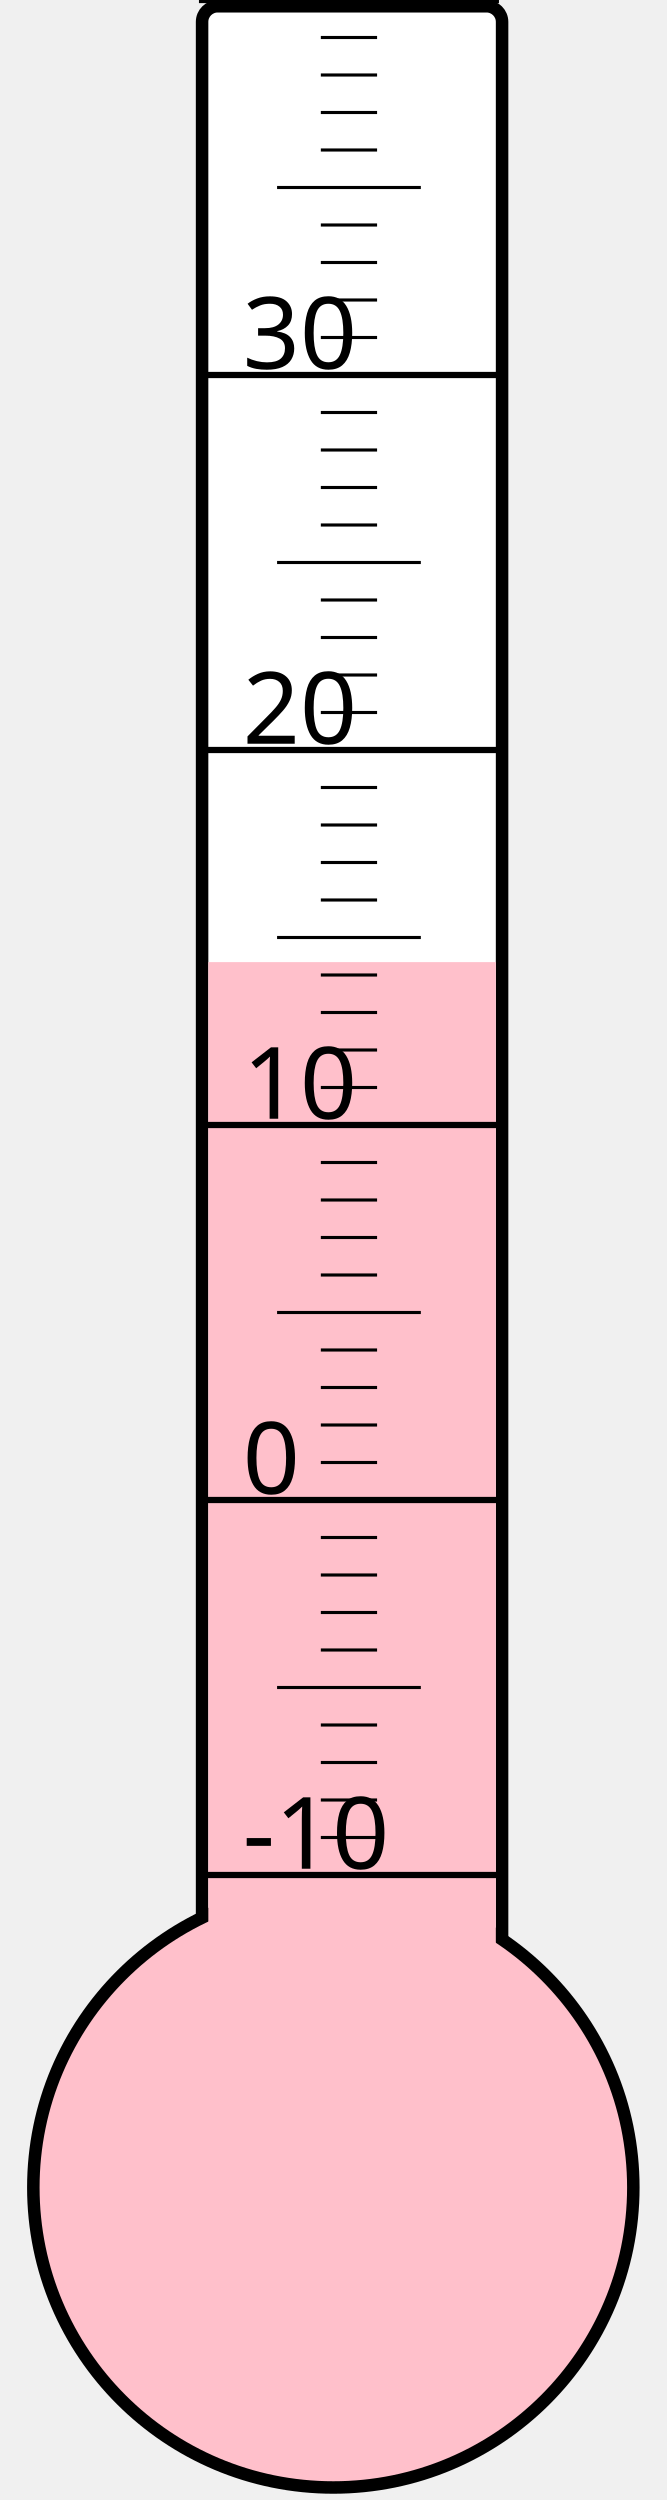
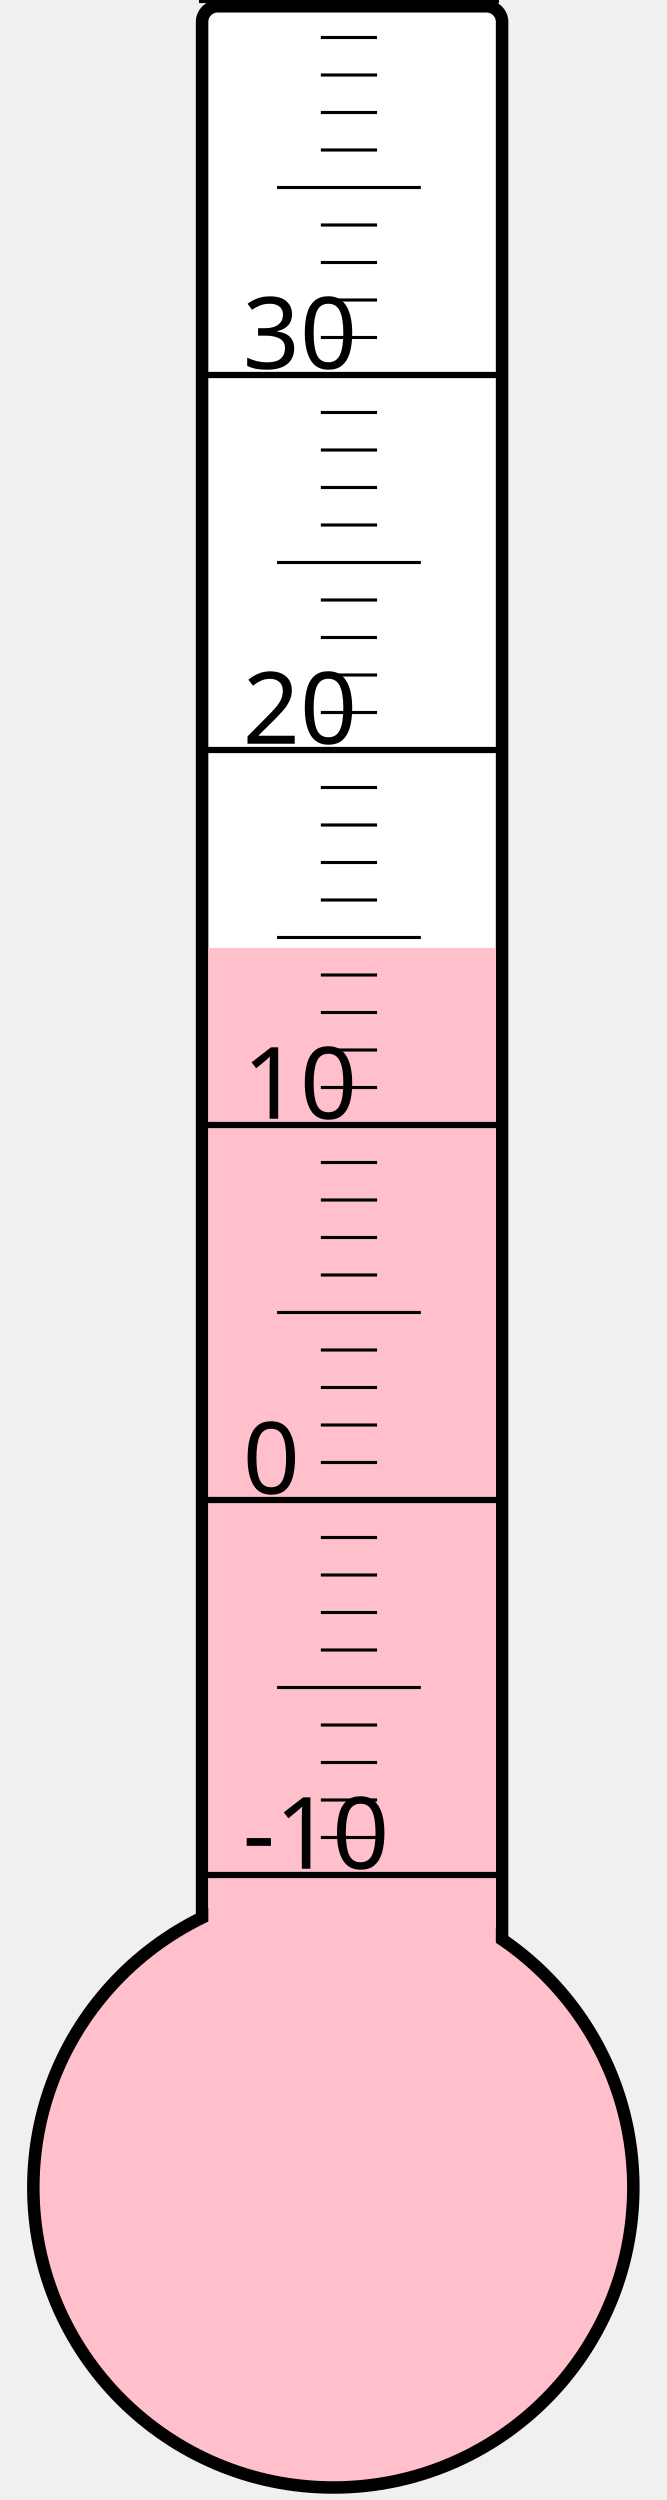
<svg xmlns="http://www.w3.org/2000/svg" width="40px" height="150px" viewBox="0 0 200 800">
  <rect width="200" height="800" x="0" y="0" style="fill: #ffffeb; fill-opacity: 0;" />
  <rect width="96" height="680" x="58" y="2" rx="5" ry="5" style="fill: white; fill-opacity: 1; stroke: black; stroke-width: 4;" />
  <circle cx="100" cy="700" r="96" style="fill: pink; stroke: black; stroke-width: 4;" />
-   <rect width="92" height="392.125" x="60" y="307.875" style="fill: pink; fill-opacity: 1; stroke-width: 0;" />
+   <rect width="92" height="396.625" x="60" y="303.375" style="fill: pink; fill-opacity: 1; stroke-width: 0;" />
  <text x="71" y="598" style="font-family: sans-serif; font-size: 24pt;">-10</text>
  <text x="71" y="478" style="font-family: sans-serif; font-size: 24pt;">0</text>
  <text x="71" y="358" style="font-family: sans-serif; font-size: 24pt;">10</text>
  <text x="71" y="238" style="font-family: sans-serif; font-size: 24pt;">20</text>
  <text x="71" y="118" style="font-family: sans-serif; font-size: 24pt;">30</text>
  <g style="stroke: black;">
    <line x1="57" y1="600" x2="153" y2="600" style="stroke-width: 2;" />
    <line x1="96" y1="588" x2="114" y2="588" style="stroke-width: 1;" />
    <line x1="96" y1="576" x2="114" y2="576" style="stroke-width: 1;" />
    <line x1="96" y1="564" x2="114" y2="564" style="stroke-width: 1;" />
    <line x1="96" y1="552" x2="114" y2="552" style="stroke-width: 1;" />
    <line x1="82" y1="540" x2="128" y2="540" style="stroke-width: 1;" />
    <line x1="96" y1="528" x2="114" y2="528" style="stroke-width: 1;" />
    <line x1="96" y1="516" x2="114" y2="516" style="stroke-width: 1;" />
    <line x1="96" y1="504" x2="114" y2="504" style="stroke-width: 1;" />
    <line x1="96" y1="492" x2="114" y2="492" style="stroke-width: 1;" />
    <line x1="57" y1="480" x2="153" y2="480" style="stroke-width: 2;" />
    <line x1="96" y1="468" x2="114" y2="468" style="stroke-width: 1;" />
    <line x1="96" y1="456" x2="114" y2="456" style="stroke-width: 1;" />
    <line x1="96" y1="444" x2="114" y2="444" style="stroke-width: 1;" />
    <line x1="96" y1="432" x2="114" y2="432" style="stroke-width: 1;" />
    <line x1="82" y1="420" x2="128" y2="420" style="stroke-width: 1;" />
    <line x1="96" y1="408" x2="114" y2="408" style="stroke-width: 1;" />
    <line x1="96" y1="396" x2="114" y2="396" style="stroke-width: 1;" />
    <line x1="96" y1="384" x2="114" y2="384" style="stroke-width: 1;" />
    <line x1="96" y1="372" x2="114" y2="372" style="stroke-width: 1;" />
    <line x1="57" y1="360" x2="153" y2="360" style="stroke-width: 2;" />
    <line x1="96" y1="348" x2="114" y2="348" style="stroke-width: 1;" />
    <line x1="96" y1="336" x2="114" y2="336" style="stroke-width: 1;" />
    <line x1="96" y1="324" x2="114" y2="324" style="stroke-width: 1;" />
    <line x1="96" y1="312" x2="114" y2="312" style="stroke-width: 1;" />
    <line x1="82" y1="300" x2="128" y2="300" style="stroke-width: 1;" />
    <line x1="96" y1="288" x2="114" y2="288" style="stroke-width: 1;" />
    <line x1="96" y1="276" x2="114" y2="276" style="stroke-width: 1;" />
    <line x1="96" y1="264" x2="114" y2="264" style="stroke-width: 1;" />
    <line x1="96" y1="252" x2="114" y2="252" style="stroke-width: 1;" />
    <line x1="57" y1="240" x2="153" y2="240" style="stroke-width: 2;" />
    <line x1="96" y1="228" x2="114" y2="228" style="stroke-width: 1;" />
    <line x1="96" y1="216" x2="114" y2="216" style="stroke-width: 1;" />
    <line x1="96" y1="204" x2="114" y2="204" style="stroke-width: 1;" />
    <line x1="96" y1="192" x2="114" y2="192" style="stroke-width: 1;" />
    <line x1="82" y1="180" x2="128" y2="180" style="stroke-width: 1;" />
    <line x1="96" y1="168" x2="114" y2="168" style="stroke-width: 1;" />
    <line x1="96" y1="156" x2="114" y2="156" style="stroke-width: 1;" />
    <line x1="96" y1="144" x2="114" y2="144" style="stroke-width: 1;" />
    <line x1="96" y1="132" x2="114" y2="132" style="stroke-width: 1;" />
    <line x1="57" y1="120" x2="153" y2="120" style="stroke-width: 2;" />
    <line x1="96" y1="108" x2="114" y2="108" style="stroke-width: 1;" />
    <line x1="96" y1="96" x2="114" y2="96" style="stroke-width: 1;" />
    <line x1="96" y1="84" x2="114" y2="84" style="stroke-width: 1;" />
    <line x1="96" y1="72" x2="114" y2="72" style="stroke-width: 1;" />
    <line x1="82" y1="60" x2="128" y2="60" style="stroke-width: 1;" />
    <line x1="96" y1="48" x2="114" y2="48" style="stroke-width: 1;" />
    <line x1="96" y1="36" x2="114" y2="36" style="stroke-width: 1;" />
    <line x1="96" y1="24" x2="114" y2="24" style="stroke-width: 1;" />
    <line x1="96" y1="12" x2="114" y2="12" style="stroke-width: 1;" />
    <line x1="57" y1="0" x2="153" y2="0" style="stroke-width: 2;" />
  </g>
</svg>
